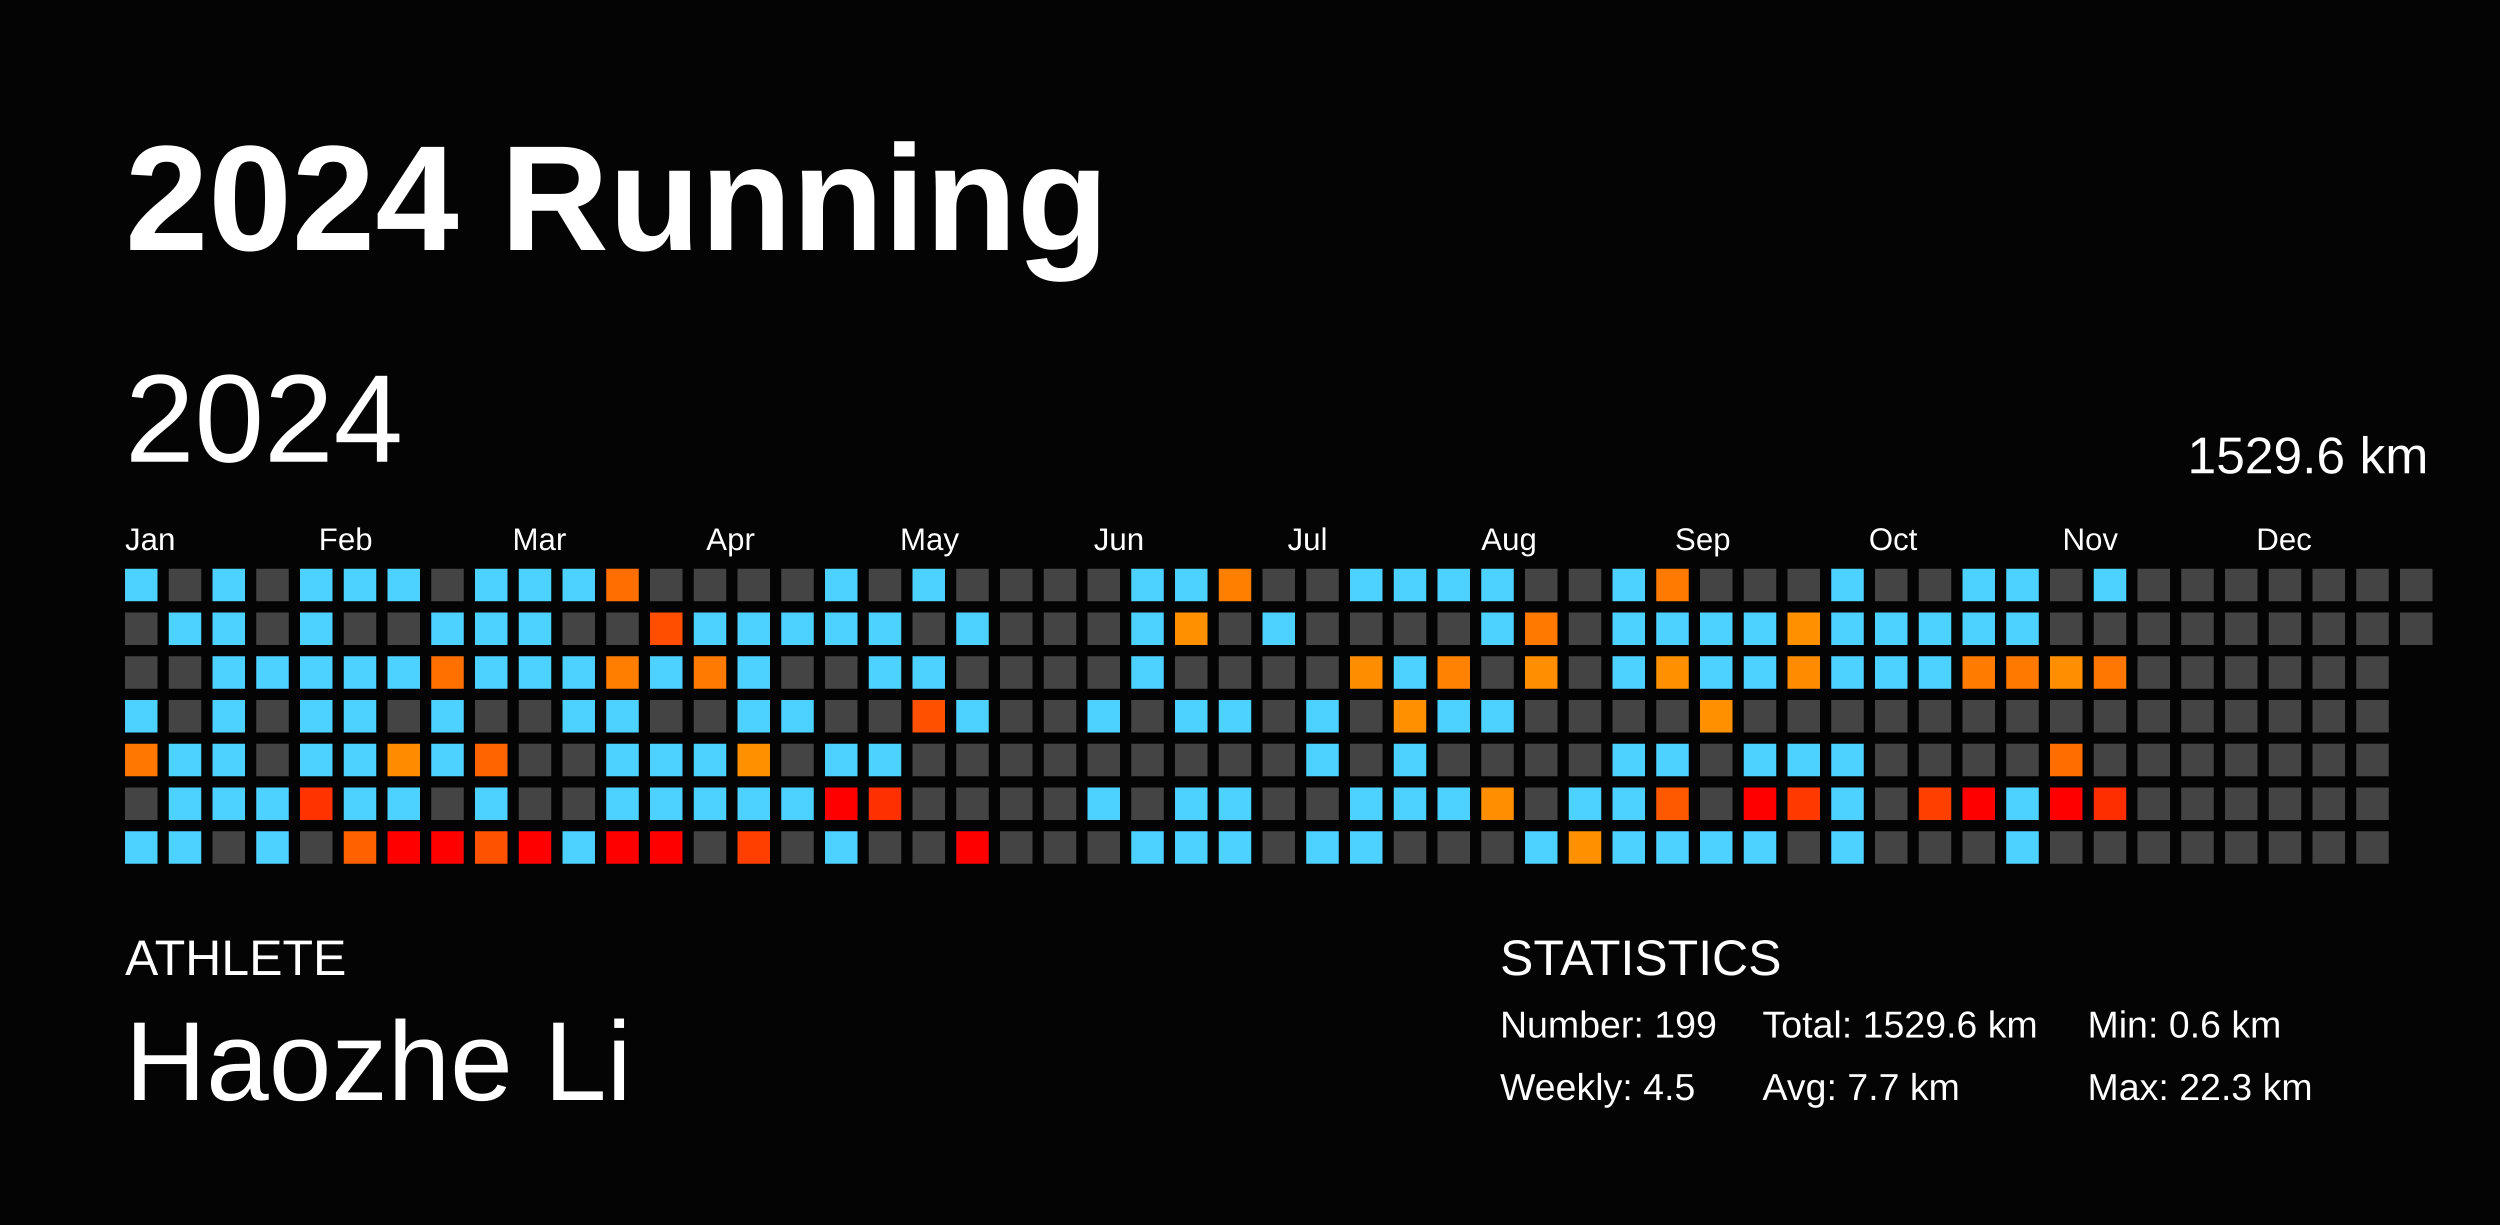
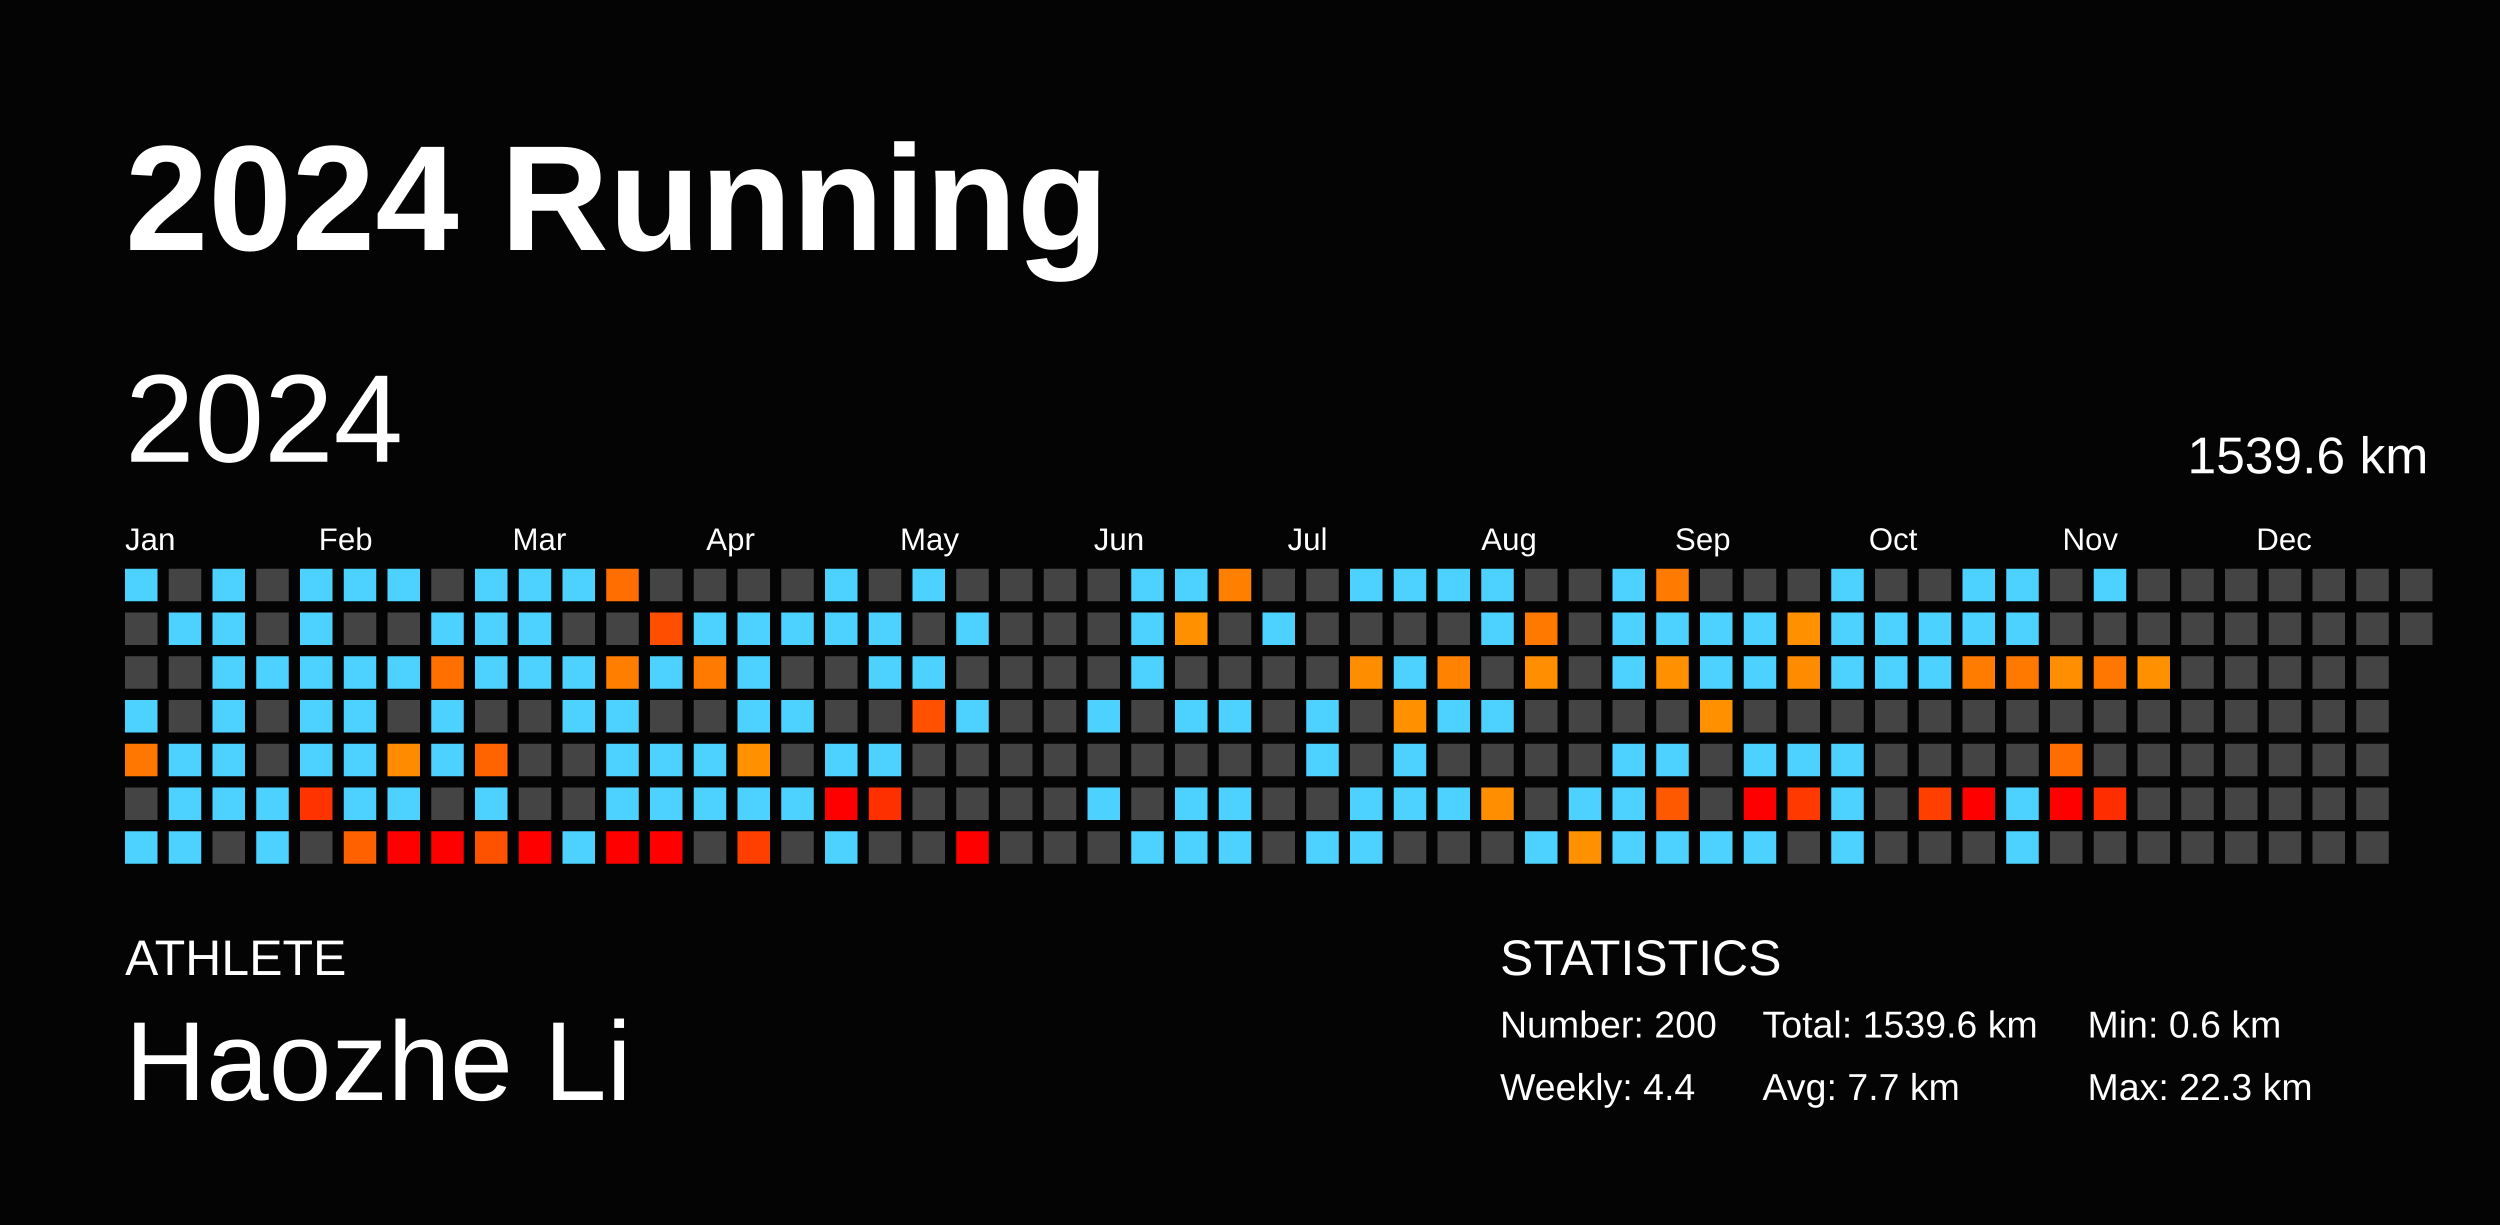
<svg xmlns="http://www.w3.org/2000/svg" baseProfile="full" height="98mm" version="1.1" viewBox="0,0,200,98" width="200mm">
  <defs />
  <rect fill="#040404" height="98" width="200" x="0" y="0" />
  <text fill="#FFFFFF" style="font-size:12px; font-family:Arial; font-weight:bold;" x="10" y="20">2024 Running</text>
  <text fill="#FFFFFF" style="font-size:4px; font-family:Arial" x="10" y="78">ATHLETE</text>
  <text fill="#FFFFFF" style="font-size:9px; font-family:Arial" x="10" y="88">Haozhe Li</text>
  <text fill="#FFFFFF" style="font-size:4px; font-family:Arial" x="120" y="78">STATISTICS</text>
-   <text fill="#FFFFFF" style="font-size:3px; font-family:Arial" x="120" y="83">Number: 199</text>
-   <text fill="#FFFFFF" style="font-size:3px; font-family:Arial" x="120" y="88">Weekly: 4.5</text>
-   <text fill="#FFFFFF" style="font-size:3px; font-family:Arial" x="141" y="83">Total: 1529.6 km</text>
+   <text fill="#FFFFFF" style="font-size:3px; font-family:Arial" x="120" y="83">Number: 200</text>
+   <text fill="#FFFFFF" style="font-size:3px; font-family:Arial" x="120" y="88">Weekly: 4.4</text>
+   <text fill="#FFFFFF" style="font-size:3px; font-family:Arial" x="141" y="83">Total: 1539.6 km</text>
  <text fill="#FFFFFF" style="font-size:3px; font-family:Arial" x="141" y="88">Avg: 7.7 km</text>
  <text fill="#FFFFFF" style="font-size:3px; font-family:Arial" x="167" y="83">Min: 0.6 km</text>
  <text fill="#FFFFFF" style="font-size:3px; font-family:Arial" x="167" y="88">Max: 22.3 km</text>
  <text dominant-baseline="hanging" fill="#FFFFFF" style="font-size:10.0px; font-family:Arial;" x="10" y="30">2024</text>
-   <text dominant-baseline="hanging" fill="#FFFFFF" style="font-size:4.125px; font-family:Arial;" x="175" y="35">1529.6 km</text>
+   <text dominant-baseline="hanging" fill="#FFFFFF" style="font-size:4.125px; font-family:Arial;" x="175" y="35">1539.6 km</text>
  <text fill="#FFFFFF" style="font-size:2.5px; font-family:Arial" x="10.0" y="44">Jan</text>
  <text fill="#FFFFFF" style="font-size:2.5px; font-family:Arial" x="25.5" y="44">Feb</text>
  <text fill="#FFFFFF" style="font-size:2.5px; font-family:Arial" x="41.0" y="44">Mar</text>
  <text fill="#FFFFFF" style="font-size:2.5px; font-family:Arial" x="56.5" y="44">Apr</text>
  <text fill="#FFFFFF" style="font-size:2.5px; font-family:Arial" x="72.0" y="44">May</text>
  <text fill="#FFFFFF" style="font-size:2.5px; font-family:Arial" x="87.5" y="44">Jun</text>
  <text fill="#FFFFFF" style="font-size:2.5px; font-family:Arial" x="103.0" y="44">Jul</text>
  <text fill="#FFFFFF" style="font-size:2.5px; font-family:Arial" x="118.5" y="44">Aug</text>
  <text fill="#FFFFFF" style="font-size:2.5px; font-family:Arial" x="134.0" y="44">Sep</text>
  <text fill="#FFFFFF" style="font-size:2.5px; font-family:Arial" x="149.5" y="44">Oct</text>
  <text fill="#FFFFFF" style="font-size:2.5px; font-family:Arial" x="165.0" y="44">Nov</text>
  <text fill="#FFFFFF" style="font-size:2.5px; font-family:Arial" x="180.5" y="44">Dec</text>
  <rect fill="#4dd2ff" height="2.6" width="2.6" x="10.0" y="45.5" />
  <rect fill="#444444" height="2.6" width="2.6" x="10.0" y="49.0" />
  <rect fill="#444444" height="2.6" width="2.6" x="10.0" y="52.5" />
  <rect fill="#4dd2ff" height="2.6" width="2.6" x="10.0" y="56.0" />
  <rect fill="#ff7700" height="2.6" width="2.6" x="10.0" y="59.5" />
  <rect fill="#444444" height="2.6" width="2.6" x="10.0" y="63.0" />
  <rect fill="#4dd2ff" height="2.6" width="2.6" x="10.0" y="66.5" />
  <rect fill="#444444" height="2.6" width="2.6" x="13.5" y="45.5" />
  <rect fill="#4dd2ff" height="2.6" width="2.6" x="13.5" y="49.0" />
  <rect fill="#444444" height="2.6" width="2.6" x="13.5" y="52.5" />
  <rect fill="#444444" height="2.6" width="2.6" x="13.5" y="56.0" />
  <rect fill="#4dd2ff" height="2.6" width="2.6" x="13.5" y="59.5" />
  <rect fill="#4dd2ff" height="2.6" width="2.6" x="13.5" y="63.0" />
  <rect fill="#4dd2ff" height="2.6" width="2.6" x="13.5" y="66.5" />
  <rect fill="#4dd2ff" height="2.6" width="2.6" x="17.0" y="45.5" />
  <rect fill="#4dd2ff" height="2.6" width="2.6" x="17.0" y="49.0" />
  <rect fill="#4dd2ff" height="2.6" width="2.6" x="17.0" y="52.5" />
  <rect fill="#4dd2ff" height="2.6" width="2.6" x="17.0" y="56.0" />
  <rect fill="#4dd2ff" height="2.6" width="2.6" x="17.0" y="59.5" />
  <rect fill="#4dd2ff" height="2.6" width="2.6" x="17.0" y="63.0" />
  <rect fill="#444444" height="2.6" width="2.6" x="17.0" y="66.5" />
  <rect fill="#444444" height="2.6" width="2.6" x="20.5" y="45.5" />
  <rect fill="#444444" height="2.6" width="2.6" x="20.5" y="49.0" />
  <rect fill="#4dd2ff" height="2.6" width="2.6" x="20.5" y="52.5" />
  <rect fill="#444444" height="2.6" width="2.6" x="20.5" y="56.0" />
  <rect fill="#444444" height="2.6" width="2.6" x="20.5" y="59.5" />
  <rect fill="#4dd2ff" height="2.6" width="2.6" x="20.5" y="63.0" />
  <rect fill="#4dd2ff" height="2.6" width="2.6" x="20.5" y="66.5" />
  <rect fill="#4dd2ff" height="2.6" width="2.6" x="24.0" y="45.5" />
  <rect fill="#4dd2ff" height="2.6" width="2.6" x="24.0" y="49.0" />
  <rect fill="#4dd2ff" height="2.6" width="2.6" x="24.0" y="52.5" />
  <rect fill="#4dd2ff" height="2.6" width="2.6" x="24.0" y="56.0" />
  <rect fill="#4dd2ff" height="2.6" width="2.6" x="24.0" y="59.5" />
  <rect fill="#ff3300" height="2.6" width="2.6" x="24.0" y="63.0" />
  <rect fill="#444444" height="2.6" width="2.6" x="24.0" y="66.5" />
  <rect fill="#4dd2ff" height="2.6" width="2.6" x="27.5" y="45.5" />
  <rect fill="#444444" height="2.6" width="2.6" x="27.5" y="49.0" />
  <rect fill="#4dd2ff" height="2.6" width="2.6" x="27.5" y="52.5" />
  <rect fill="#4dd2ff" height="2.6" width="2.6" x="27.5" y="56.0" />
  <rect fill="#4dd2ff" height="2.6" width="2.6" x="27.5" y="59.5" />
  <rect fill="#4dd2ff" height="2.6" width="2.6" x="27.5" y="63.0" />
  <rect fill="#ff6100" height="2.6" width="2.6" x="27.5" y="66.5" />
  <rect fill="#4dd2ff" height="2.6" width="2.6" x="31.0" y="45.5" />
  <rect fill="#444444" height="2.6" width="2.6" x="31.0" y="49.0" />
  <rect fill="#4dd2ff" height="2.6" width="2.6" x="31.0" y="52.5" />
  <rect fill="#444444" height="2.6" width="2.6" x="31.0" y="56.0" />
  <rect fill="#ff8c00" height="2.6" width="2.6" x="31.0" y="59.5" />
  <rect fill="#4dd2ff" height="2.6" width="2.6" x="31.0" y="63.0" />
  <rect fill="red" height="2.6" width="2.6" x="31.0" y="66.5" />
  <rect fill="#444444" height="2.6" width="2.6" x="34.5" y="45.5" />
  <rect fill="#4dd2ff" height="2.6" width="2.6" x="34.5" y="49.0" />
  <rect fill="#ff7000" height="2.6" width="2.6" x="34.5" y="52.5" />
  <rect fill="#4dd2ff" height="2.6" width="2.6" x="34.5" y="56.0" />
  <rect fill="#4dd2ff" height="2.6" width="2.6" x="34.5" y="59.5" />
  <rect fill="#444444" height="2.6" width="2.6" x="34.5" y="63.0" />
  <rect fill="red" height="2.6" width="2.6" x="34.5" y="66.5" />
  <rect fill="#4dd2ff" height="2.6" width="2.6" x="38.0" y="45.5" />
  <rect fill="#4dd2ff" height="2.6" width="2.6" x="38.0" y="49.0" />
  <rect fill="#4dd2ff" height="2.6" width="2.6" x="38.0" y="52.5" />
  <rect fill="#444444" height="2.6" width="2.6" x="38.0" y="56.0" />
  <rect fill="#ff6400" height="2.6" width="2.6" x="38.0" y="59.5" />
  <rect fill="#4dd2ff" height="2.6" width="2.6" x="38.0" y="63.0" />
  <rect fill="#ff5200" height="2.6" width="2.6" x="38.0" y="66.5" />
  <rect fill="#4dd2ff" height="2.6" width="2.6" x="41.5" y="45.5" />
  <rect fill="#4dd2ff" height="2.6" width="2.6" x="41.5" y="49.0" />
  <rect fill="#4dd2ff" height="2.6" width="2.6" x="41.5" y="52.5" />
  <rect fill="#444444" height="2.6" width="2.6" x="41.5" y="56.0" />
  <rect fill="#444444" height="2.6" width="2.6" x="41.5" y="59.5" />
  <rect fill="#444444" height="2.6" width="2.6" x="41.5" y="63.0" />
  <rect fill="red" height="2.6" width="2.6" x="41.5" y="66.5" />
  <rect fill="#4dd2ff" height="2.6" width="2.6" x="45.0" y="45.5" />
  <rect fill="#444444" height="2.6" width="2.6" x="45.0" y="49.0" />
  <rect fill="#4dd2ff" height="2.6" width="2.6" x="45.0" y="52.5" />
  <rect fill="#4dd2ff" height="2.6" width="2.6" x="45.0" y="56.0" />
  <rect fill="#444444" height="2.6" width="2.6" x="45.0" y="59.5" />
  <rect fill="#444444" height="2.6" width="2.6" x="45.0" y="63.0" />
  <rect fill="#4dd2ff" height="2.6" width="2.6" x="45.0" y="66.5" />
  <rect fill="#ff6e00" height="2.6" width="2.6" x="48.5" y="45.5" />
  <rect fill="#444444" height="2.6" width="2.6" x="48.5" y="49.0" />
  <rect fill="#ff7e00" height="2.6" width="2.6" x="48.5" y="52.5" />
  <rect fill="#4dd2ff" height="2.6" width="2.6" x="48.5" y="56.0" />
  <rect fill="#4dd2ff" height="2.6" width="2.6" x="48.5" y="59.5" />
  <rect fill="#4dd2ff" height="2.6" width="2.6" x="48.5" y="63.0" />
  <rect fill="red" height="2.6" width="2.6" x="48.5" y="66.5" />
  <rect fill="#444444" height="2.6" width="2.6" x="52.0" y="45.5" />
  <rect fill="#ff4e00" height="2.6" width="2.6" x="52.0" y="49.0" />
  <rect fill="#4dd2ff" height="2.6" width="2.6" x="52.0" y="52.5" />
  <rect fill="#444444" height="2.6" width="2.6" x="52.0" y="56.0" />
  <rect fill="#4dd2ff" height="2.6" width="2.6" x="52.0" y="59.5" />
  <rect fill="#4dd2ff" height="2.6" width="2.6" x="52.0" y="63.0" />
  <rect fill="red" height="2.6" width="2.6" x="52.0" y="66.5" />
  <rect fill="#444444" height="2.6" width="2.6" x="55.5" y="45.5" />
  <rect fill="#4dd2ff" height="2.6" width="2.6" x="55.5" y="49.0" />
  <rect fill="#ff7a00" height="2.6" width="2.6" x="55.5" y="52.5" />
  <rect fill="#444444" height="2.6" width="2.6" x="55.5" y="56.0" />
  <rect fill="#4dd2ff" height="2.6" width="2.6" x="55.5" y="59.5" />
  <rect fill="#4dd2ff" height="2.6" width="2.6" x="55.5" y="63.0" />
  <rect fill="#444444" height="2.6" width="2.6" x="55.5" y="66.5" />
  <rect fill="#444444" height="2.6" width="2.6" x="59.0" y="45.5" />
  <rect fill="#4dd2ff" height="2.6" width="2.6" x="59.0" y="49.0" />
  <rect fill="#4dd2ff" height="2.6" width="2.6" x="59.0" y="52.5" />
  <rect fill="#4dd2ff" height="2.6" width="2.6" x="59.0" y="56.0" />
  <rect fill="#ff9100" height="2.6" width="2.6" x="59.0" y="59.5" />
  <rect fill="#4dd2ff" height="2.6" width="2.6" x="59.0" y="63.0" />
  <rect fill="#ff3f00" height="2.6" width="2.6" x="59.0" y="66.5" />
  <rect fill="#444444" height="2.6" width="2.6" x="62.5" y="45.5" />
  <rect fill="#4dd2ff" height="2.6" width="2.6" x="62.5" y="49.0" />
  <rect fill="#444444" height="2.6" width="2.6" x="62.5" y="52.5" />
  <rect fill="#4dd2ff" height="2.6" width="2.6" x="62.5" y="56.0" />
  <rect fill="#444444" height="2.6" width="2.6" x="62.5" y="59.5" />
  <rect fill="#4dd2ff" height="2.6" width="2.6" x="62.5" y="63.0" />
  <rect fill="#444444" height="2.6" width="2.6" x="62.5" y="66.5" />
  <rect fill="#4dd2ff" height="2.6" width="2.6" x="66.0" y="45.5" />
  <rect fill="#4dd2ff" height="2.6" width="2.6" x="66.0" y="49.0" />
  <rect fill="#444444" height="2.6" width="2.6" x="66.0" y="52.5" />
  <rect fill="#444444" height="2.6" width="2.6" x="66.0" y="56.0" />
  <rect fill="#4dd2ff" height="2.6" width="2.6" x="66.0" y="59.5" />
  <rect fill="red" height="2.6" width="2.6" x="66.0" y="63.0" />
  <rect fill="#4dd2ff" height="2.6" width="2.6" x="66.0" y="66.5" />
  <rect fill="#444444" height="2.6" width="2.6" x="69.5" y="45.5" />
  <rect fill="#4dd2ff" height="2.6" width="2.6" x="69.5" y="49.0" />
  <rect fill="#4dd2ff" height="2.6" width="2.6" x="69.5" y="52.5" />
  <rect fill="#444444" height="2.6" width="2.6" x="69.5" y="56.0" />
  <rect fill="#4dd2ff" height="2.6" width="2.6" x="69.5" y="59.5" />
  <rect fill="#ff3000" height="2.6" width="2.6" x="69.5" y="63.0" />
  <rect fill="#444444" height="2.6" width="2.6" x="69.5" y="66.5" />
  <rect fill="#4dd2ff" height="2.6" width="2.6" x="73.0" y="45.5" />
  <rect fill="#444444" height="2.6" width="2.6" x="73.0" y="49.0" />
  <rect fill="#4dd2ff" height="2.6" width="2.6" x="73.0" y="52.5" />
  <rect fill="#ff5100" height="2.6" width="2.6" x="73.0" y="56.0" />
  <rect fill="#444444" height="2.6" width="2.6" x="73.0" y="59.5" />
  <rect fill="#444444" height="2.6" width="2.6" x="73.0" y="63.0" />
  <rect fill="#444444" height="2.6" width="2.6" x="73.0" y="66.5" />
  <rect fill="#444444" height="2.6" width="2.6" x="76.5" y="45.5" />
  <rect fill="#4dd2ff" height="2.6" width="2.6" x="76.5" y="49.0" />
  <rect fill="#444444" height="2.6" width="2.6" x="76.5" y="52.5" />
  <rect fill="#4dd2ff" height="2.6" width="2.6" x="76.5" y="56.0" />
  <rect fill="#444444" height="2.6" width="2.6" x="76.5" y="59.5" />
  <rect fill="#444444" height="2.6" width="2.6" x="76.5" y="63.0" />
  <rect fill="red" height="2.6" width="2.6" x="76.5" y="66.5" />
  <rect fill="#444444" height="2.6" width="2.6" x="80.0" y="45.5" />
  <rect fill="#444444" height="2.6" width="2.6" x="80.0" y="49.0" />
  <rect fill="#444444" height="2.6" width="2.6" x="80.0" y="52.5" />
  <rect fill="#444444" height="2.6" width="2.6" x="80.0" y="56.0" />
  <rect fill="#444444" height="2.6" width="2.6" x="80.0" y="59.5" />
  <rect fill="#444444" height="2.6" width="2.6" x="80.0" y="63.0" />
  <rect fill="#444444" height="2.6" width="2.6" x="80.0" y="66.5" />
  <rect fill="#444444" height="2.6" width="2.6" x="83.5" y="45.5" />
  <rect fill="#444444" height="2.6" width="2.6" x="83.5" y="49.0" />
  <rect fill="#444444" height="2.6" width="2.6" x="83.5" y="52.5" />
  <rect fill="#444444" height="2.6" width="2.6" x="83.5" y="56.0" />
  <rect fill="#444444" height="2.6" width="2.6" x="83.5" y="59.5" />
  <rect fill="#444444" height="2.6" width="2.6" x="83.5" y="63.0" />
  <rect fill="#444444" height="2.6" width="2.6" x="83.5" y="66.5" />
  <rect fill="#444444" height="2.6" width="2.6" x="87.0" y="45.5" />
  <rect fill="#444444" height="2.6" width="2.6" x="87.0" y="49.0" />
  <rect fill="#444444" height="2.6" width="2.6" x="87.0" y="52.5" />
  <rect fill="#4dd2ff" height="2.6" width="2.6" x="87.0" y="56.0" />
  <rect fill="#444444" height="2.6" width="2.6" x="87.0" y="59.5" />
  <rect fill="#4dd2ff" height="2.6" width="2.6" x="87.0" y="63.0" />
  <rect fill="#444444" height="2.6" width="2.6" x="87.0" y="66.5" />
  <rect fill="#4dd2ff" height="2.6" width="2.6" x="90.5" y="45.5" />
  <rect fill="#4dd2ff" height="2.6" width="2.6" x="90.5" y="49.0" />
  <rect fill="#4dd2ff" height="2.6" width="2.6" x="90.5" y="52.5" />
  <rect fill="#444444" height="2.6" width="2.6" x="90.5" y="56.0" />
  <rect fill="#444444" height="2.6" width="2.6" x="90.5" y="59.5" />
  <rect fill="#444444" height="2.6" width="2.6" x="90.5" y="63.0" />
  <rect fill="#4dd2ff" height="2.6" width="2.6" x="90.5" y="66.5" />
  <rect fill="#4dd2ff" height="2.6" width="2.6" x="94.0" y="45.5" />
  <rect fill="#ff9100" height="2.6" width="2.6" x="94.0" y="49.0" />
  <rect fill="#444444" height="2.6" width="2.6" x="94.0" y="52.5" />
  <rect fill="#4dd2ff" height="2.6" width="2.6" x="94.0" y="56.0" />
  <rect fill="#444444" height="2.6" width="2.6" x="94.0" y="59.5" />
  <rect fill="#4dd2ff" height="2.6" width="2.6" x="94.0" y="63.0" />
  <rect fill="#4dd2ff" height="2.6" width="2.6" x="94.0" y="66.5" />
  <rect fill="#ff7f00" height="2.6" width="2.6" x="97.5" y="45.5" />
  <rect fill="#444444" height="2.6" width="2.6" x="97.5" y="49.0" />
  <rect fill="#444444" height="2.6" width="2.6" x="97.5" y="52.5" />
  <rect fill="#4dd2ff" height="2.6" width="2.6" x="97.5" y="56.0" />
  <rect fill="#444444" height="2.6" width="2.6" x="97.5" y="59.5" />
  <rect fill="#4dd2ff" height="2.6" width="2.6" x="97.5" y="63.0" />
  <rect fill="#4dd2ff" height="2.6" width="2.6" x="97.5" y="66.5" />
  <rect fill="#444444" height="2.6" width="2.6" x="101.0" y="45.5" />
  <rect fill="#4dd2ff" height="2.6" width="2.6" x="101.0" y="49.0" />
  <rect fill="#444444" height="2.6" width="2.6" x="101.0" y="52.5" />
  <rect fill="#444444" height="2.6" width="2.6" x="101.0" y="56.0" />
  <rect fill="#444444" height="2.6" width="2.6" x="101.0" y="59.5" />
  <rect fill="#444444" height="2.6" width="2.6" x="101.0" y="63.0" />
  <rect fill="#444444" height="2.6" width="2.6" x="101.0" y="66.5" />
  <rect fill="#444444" height="2.6" width="2.6" x="104.5" y="45.5" />
  <rect fill="#444444" height="2.6" width="2.6" x="104.5" y="49.0" />
  <rect fill="#444444" height="2.6" width="2.6" x="104.5" y="52.5" />
  <rect fill="#4dd2ff" height="2.6" width="2.6" x="104.5" y="56.0" />
  <rect fill="#4dd2ff" height="2.6" width="2.6" x="104.5" y="59.5" />
  <rect fill="#444444" height="2.6" width="2.6" x="104.5" y="63.0" />
  <rect fill="#4dd2ff" height="2.6" width="2.6" x="104.5" y="66.5" />
  <rect fill="#4dd2ff" height="2.6" width="2.6" x="108.0" y="45.5" />
  <rect fill="#444444" height="2.6" width="2.6" x="108.0" y="49.0" />
  <rect fill="#ff8d00" height="2.6" width="2.6" x="108.0" y="52.5" />
  <rect fill="#444444" height="2.6" width="2.6" x="108.0" y="56.0" />
  <rect fill="#444444" height="2.6" width="2.6" x="108.0" y="59.5" />
  <rect fill="#4dd2ff" height="2.6" width="2.6" x="108.0" y="63.0" />
  <rect fill="#4dd2ff" height="2.6" width="2.6" x="108.0" y="66.5" />
  <rect fill="#4dd2ff" height="2.6" width="2.6" x="111.5" y="45.5" />
  <rect fill="#444444" height="2.6" width="2.6" x="111.5" y="49.0" />
  <rect fill="#4dd2ff" height="2.6" width="2.6" x="111.5" y="52.5" />
  <rect fill="#ff9100" height="2.6" width="2.6" x="111.5" y="56.0" />
  <rect fill="#4dd2ff" height="2.6" width="2.6" x="111.5" y="59.5" />
  <rect fill="#4dd2ff" height="2.6" width="2.6" x="111.5" y="63.0" />
  <rect fill="#444444" height="2.6" width="2.6" x="111.5" y="66.5" />
  <rect fill="#4dd2ff" height="2.6" width="2.6" x="115.0" y="45.5" />
  <rect fill="#444444" height="2.6" width="2.6" x="115.0" y="49.0" />
  <rect fill="#ff8300" height="2.6" width="2.6" x="115.0" y="52.5" />
  <rect fill="#4dd2ff" height="2.6" width="2.6" x="115.0" y="56.0" />
  <rect fill="#444444" height="2.6" width="2.6" x="115.0" y="59.5" />
  <rect fill="#4dd2ff" height="2.6" width="2.6" x="115.0" y="63.0" />
  <rect fill="#444444" height="2.6" width="2.6" x="115.0" y="66.5" />
  <rect fill="#4dd2ff" height="2.6" width="2.6" x="118.5" y="45.5" />
  <rect fill="#4dd2ff" height="2.6" width="2.6" x="118.5" y="49.0" />
  <rect fill="#444444" height="2.6" width="2.6" x="118.5" y="52.5" />
  <rect fill="#4dd2ff" height="2.6" width="2.6" x="118.5" y="56.0" />
  <rect fill="#444444" height="2.6" width="2.6" x="118.5" y="59.5" />
  <rect fill="#ff8e00" height="2.6" width="2.6" x="118.5" y="63.0" />
  <rect fill="#444444" height="2.6" width="2.6" x="118.5" y="66.5" />
  <rect fill="#444444" height="2.6" width="2.6" x="122.0" y="45.5" />
  <rect fill="#ff7800" height="2.6" width="2.6" x="122.0" y="49.0" />
  <rect fill="#ff8e00" height="2.6" width="2.6" x="122.0" y="52.5" />
  <rect fill="#444444" height="2.6" width="2.6" x="122.0" y="56.0" />
  <rect fill="#444444" height="2.6" width="2.6" x="122.0" y="59.5" />
  <rect fill="#444444" height="2.6" width="2.6" x="122.0" y="63.0" />
  <rect fill="#4dd2ff" height="2.6" width="2.6" x="122.0" y="66.5" />
  <rect fill="#444444" height="2.6" width="2.6" x="125.5" y="45.5" />
  <rect fill="#444444" height="2.6" width="2.6" x="125.5" y="49.0" />
  <rect fill="#444444" height="2.6" width="2.6" x="125.5" y="52.5" />
  <rect fill="#444444" height="2.6" width="2.6" x="125.5" y="56.0" />
  <rect fill="#444444" height="2.6" width="2.6" x="125.5" y="59.5" />
  <rect fill="#4dd2ff" height="2.6" width="2.6" x="125.5" y="63.0" />
  <rect fill="#ff9100" height="2.6" width="2.6" x="125.5" y="66.5" />
  <rect fill="#4dd2ff" height="2.6" width="2.6" x="129.0" y="45.5" />
  <rect fill="#4dd2ff" height="2.6" width="2.6" x="129.0" y="49.0" />
  <rect fill="#4dd2ff" height="2.6" width="2.6" x="129.0" y="52.5" />
  <rect fill="#444444" height="2.6" width="2.6" x="129.0" y="56.0" />
  <rect fill="#4dd2ff" height="2.6" width="2.6" x="129.0" y="59.5" />
  <rect fill="#4dd2ff" height="2.6" width="2.6" x="129.0" y="63.0" />
  <rect fill="#4dd2ff" height="2.6" width="2.6" x="129.0" y="66.5" />
  <rect fill="#ff7a00" height="2.6" width="2.6" x="132.5" y="45.5" />
  <rect fill="#4dd2ff" height="2.6" width="2.6" x="132.5" y="49.0" />
  <rect fill="#ff9100" height="2.6" width="2.6" x="132.5" y="52.5" />
  <rect fill="#444444" height="2.6" width="2.6" x="132.5" y="56.0" />
  <rect fill="#4dd2ff" height="2.6" width="2.6" x="132.5" y="59.5" />
  <rect fill="#ff5900" height="2.6" width="2.6" x="132.5" y="63.0" />
  <rect fill="#4dd2ff" height="2.6" width="2.6" x="132.5" y="66.5" />
  <rect fill="#444444" height="2.6" width="2.6" x="136.0" y="45.5" />
  <rect fill="#4dd2ff" height="2.6" width="2.6" x="136.0" y="49.0" />
  <rect fill="#4dd2ff" height="2.6" width="2.6" x="136.0" y="52.5" />
  <rect fill="#ff9100" height="2.6" width="2.6" x="136.0" y="56.0" />
  <rect fill="#444444" height="2.6" width="2.6" x="136.0" y="59.5" />
  <rect fill="#444444" height="2.6" width="2.6" x="136.0" y="63.0" />
  <rect fill="#4dd2ff" height="2.6" width="2.6" x="136.0" y="66.5" />
  <rect fill="#444444" height="2.6" width="2.6" x="139.5" y="45.5" />
  <rect fill="#4dd2ff" height="2.6" width="2.6" x="139.5" y="49.0" />
  <rect fill="#4dd2ff" height="2.6" width="2.6" x="139.5" y="52.5" />
  <rect fill="#444444" height="2.6" width="2.6" x="139.5" y="56.0" />
  <rect fill="#4dd2ff" height="2.6" width="2.6" x="139.5" y="59.5" />
  <rect fill="red" height="2.6" width="2.6" x="139.5" y="63.0" />
  <rect fill="#4dd2ff" height="2.6" width="2.6" x="139.5" y="66.5" />
  <rect fill="#444444" height="2.6" width="2.6" x="143.0" y="45.5" />
  <rect fill="#ff9100" height="2.6" width="2.6" x="143.0" y="49.0" />
  <rect fill="#ff8c00" height="2.6" width="2.6" x="143.0" y="52.5" />
  <rect fill="#444444" height="2.6" width="2.6" x="143.0" y="56.0" />
  <rect fill="#4dd2ff" height="2.6" width="2.6" x="143.0" y="59.5" />
  <rect fill="#ff3900" height="2.6" width="2.6" x="143.0" y="63.0" />
  <rect fill="#444444" height="2.6" width="2.6" x="143.0" y="66.5" />
  <rect fill="#4dd2ff" height="2.6" width="2.6" x="146.5" y="45.5" />
  <rect fill="#4dd2ff" height="2.6" width="2.6" x="146.5" y="49.0" />
  <rect fill="#4dd2ff" height="2.6" width="2.6" x="146.5" y="52.5" />
  <rect fill="#444444" height="2.6" width="2.6" x="146.5" y="56.0" />
  <rect fill="#4dd2ff" height="2.6" width="2.6" x="146.5" y="59.5" />
  <rect fill="#4dd2ff" height="2.6" width="2.6" x="146.5" y="63.0" />
  <rect fill="#4dd2ff" height="2.6" width="2.6" x="146.5" y="66.5" />
  <rect fill="#444444" height="2.6" width="2.6" x="150.0" y="45.5" />
  <rect fill="#4dd2ff" height="2.6" width="2.6" x="150.0" y="49.0" />
  <rect fill="#4dd2ff" height="2.6" width="2.6" x="150.0" y="52.5" />
  <rect fill="#444444" height="2.6" width="2.6" x="150.0" y="56.0" />
  <rect fill="#444444" height="2.6" width="2.6" x="150.0" y="59.5" />
  <rect fill="#444444" height="2.6" width="2.6" x="150.0" y="63.0" />
  <rect fill="#444444" height="2.6" width="2.6" x="150.0" y="66.5" />
  <rect fill="#444444" height="2.6" width="2.6" x="153.5" y="45.5" />
  <rect fill="#4dd2ff" height="2.6" width="2.6" x="153.5" y="49.0" />
  <rect fill="#4dd2ff" height="2.6" width="2.6" x="153.5" y="52.5" />
  <rect fill="#444444" height="2.6" width="2.6" x="153.5" y="56.0" />
  <rect fill="#444444" height="2.6" width="2.6" x="153.5" y="59.5" />
  <rect fill="#ff3f00" height="2.6" width="2.6" x="153.5" y="63.0" />
  <rect fill="#444444" height="2.6" width="2.6" x="153.5" y="66.5" />
  <rect fill="#4dd2ff" height="2.6" width="2.6" x="157.0" y="45.5" />
  <rect fill="#4dd2ff" height="2.6" width="2.6" x="157.0" y="49.0" />
  <rect fill="#ff7c00" height="2.6" width="2.6" x="157.0" y="52.5" />
  <rect fill="#444444" height="2.6" width="2.6" x="157.0" y="56.0" />
  <rect fill="#444444" height="2.6" width="2.6" x="157.0" y="59.5" />
  <rect fill="red" height="2.6" width="2.6" x="157.0" y="63.0" />
  <rect fill="#444444" height="2.6" width="2.6" x="157.0" y="66.5" />
  <rect fill="#4dd2ff" height="2.6" width="2.6" x="160.5" y="45.5" />
  <rect fill="#4dd2ff" height="2.6" width="2.6" x="160.5" y="49.0" />
  <rect fill="#ff7900" height="2.6" width="2.6" x="160.5" y="52.5" />
  <rect fill="#444444" height="2.6" width="2.6" x="160.5" y="56.0" />
  <rect fill="#444444" height="2.6" width="2.6" x="160.5" y="59.5" />
  <rect fill="#4dd2ff" height="2.6" width="2.6" x="160.5" y="63.0" />
  <rect fill="#4dd2ff" height="2.6" width="2.6" x="160.5" y="66.5" />
  <rect fill="#444444" height="2.6" width="2.6" x="164.0" y="45.5" />
  <rect fill="#444444" height="2.6" width="2.6" x="164.0" y="49.0" />
  <rect fill="#ff8f00" height="2.6" width="2.6" x="164.0" y="52.5" />
  <rect fill="#444444" height="2.6" width="2.6" x="164.0" y="56.0" />
  <rect fill="#ff6d00" height="2.6" width="2.6" x="164.0" y="59.5" />
  <rect fill="red" height="2.6" width="2.6" x="164.0" y="63.0" />
  <rect fill="#444444" height="2.6" width="2.6" x="164.0" y="66.5" />
  <rect fill="#4dd2ff" height="2.6" width="2.6" x="167.5" y="45.5" />
  <rect fill="#444444" height="2.6" width="2.6" x="167.5" y="49.0" />
  <rect fill="#ff7600" height="2.6" width="2.6" x="167.5" y="52.5" />
  <rect fill="#444444" height="2.6" width="2.6" x="167.5" y="56.0" />
  <rect fill="#444444" height="2.6" width="2.6" x="167.5" y="59.5" />
  <rect fill="#ff2e00" height="2.6" width="2.6" x="167.5" y="63.0" />
  <rect fill="#444444" height="2.6" width="2.6" x="167.5" y="66.5" />
  <rect fill="#444444" height="2.6" width="2.6" x="171.0" y="45.5" />
  <rect fill="#444444" height="2.6" width="2.6" x="171.0" y="49.0" />
-   <rect fill="#444444" height="2.6" width="2.6" x="171.0" y="52.5" />
+   <rect fill="#ff9100" height="2.6" width="2.6" x="171.0" y="52.5" />
  <rect fill="#444444" height="2.6" width="2.6" x="171.0" y="56.0" />
  <rect fill="#444444" height="2.6" width="2.6" x="171.0" y="59.5" />
  <rect fill="#444444" height="2.6" width="2.6" x="171.0" y="63.0" />
  <rect fill="#444444" height="2.6" width="2.6" x="171.0" y="66.5" />
  <rect fill="#444444" height="2.6" width="2.6" x="174.5" y="45.5" />
  <rect fill="#444444" height="2.6" width="2.6" x="174.5" y="49.0" />
  <rect fill="#444444" height="2.6" width="2.6" x="174.5" y="52.5" />
  <rect fill="#444444" height="2.6" width="2.6" x="174.5" y="56.0" />
  <rect fill="#444444" height="2.6" width="2.6" x="174.5" y="59.5" />
  <rect fill="#444444" height="2.6" width="2.6" x="174.5" y="63.0" />
  <rect fill="#444444" height="2.6" width="2.6" x="174.5" y="66.5" />
  <rect fill="#444444" height="2.6" width="2.6" x="178.0" y="45.5" />
  <rect fill="#444444" height="2.6" width="2.6" x="178.0" y="49.0" />
  <rect fill="#444444" height="2.6" width="2.6" x="178.0" y="52.5" />
  <rect fill="#444444" height="2.6" width="2.6" x="178.0" y="56.0" />
  <rect fill="#444444" height="2.6" width="2.6" x="178.0" y="59.5" />
  <rect fill="#444444" height="2.6" width="2.6" x="178.0" y="63.0" />
  <rect fill="#444444" height="2.6" width="2.6" x="178.0" y="66.5" />
  <rect fill="#444444" height="2.6" width="2.6" x="181.5" y="45.5" />
  <rect fill="#444444" height="2.6" width="2.6" x="181.5" y="49.0" />
  <rect fill="#444444" height="2.6" width="2.6" x="181.5" y="52.5" />
  <rect fill="#444444" height="2.6" width="2.6" x="181.5" y="56.0" />
  <rect fill="#444444" height="2.6" width="2.6" x="181.5" y="59.5" />
  <rect fill="#444444" height="2.6" width="2.6" x="181.5" y="63.0" />
  <rect fill="#444444" height="2.6" width="2.6" x="181.5" y="66.5" />
  <rect fill="#444444" height="2.6" width="2.6" x="185.0" y="45.5" />
  <rect fill="#444444" height="2.6" width="2.6" x="185.0" y="49.0" />
  <rect fill="#444444" height="2.6" width="2.6" x="185.0" y="52.5" />
  <rect fill="#444444" height="2.6" width="2.6" x="185.0" y="56.0" />
  <rect fill="#444444" height="2.6" width="2.6" x="185.0" y="59.5" />
  <rect fill="#444444" height="2.6" width="2.6" x="185.0" y="63.0" />
  <rect fill="#444444" height="2.6" width="2.6" x="185.0" y="66.5" />
  <rect fill="#444444" height="2.6" width="2.6" x="188.5" y="45.5" />
  <rect fill="#444444" height="2.6" width="2.6" x="188.5" y="49.0" />
  <rect fill="#444444" height="2.6" width="2.6" x="188.5" y="52.5" />
  <rect fill="#444444" height="2.6" width="2.6" x="188.5" y="56.0" />
  <rect fill="#444444" height="2.6" width="2.6" x="188.5" y="59.5" />
  <rect fill="#444444" height="2.6" width="2.6" x="188.5" y="63.0" />
  <rect fill="#444444" height="2.6" width="2.6" x="188.5" y="66.5" />
  <rect fill="#444444" height="2.6" width="2.6" x="192.0" y="45.5" />
  <rect fill="#444444" height="2.6" width="2.6" x="192.0" y="49.0" />
</svg>
